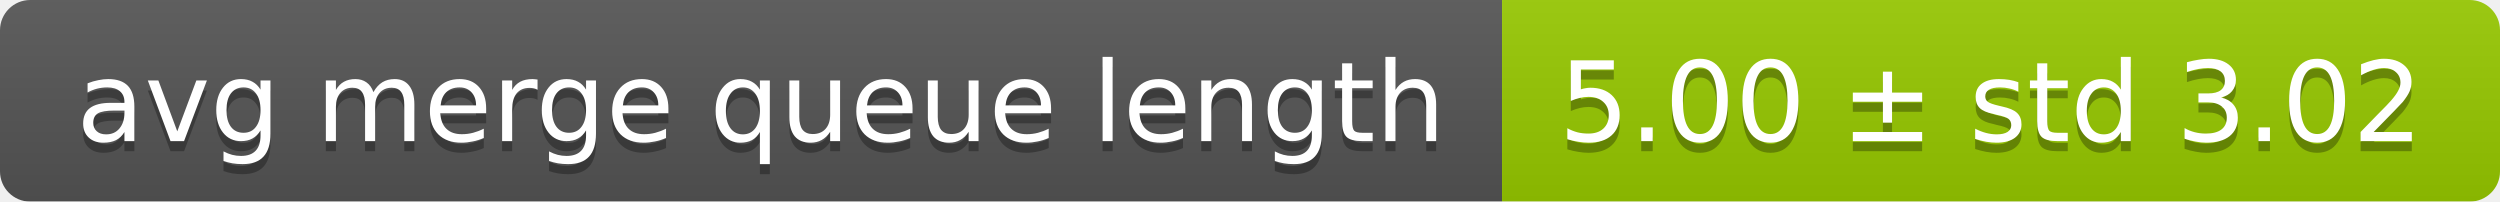
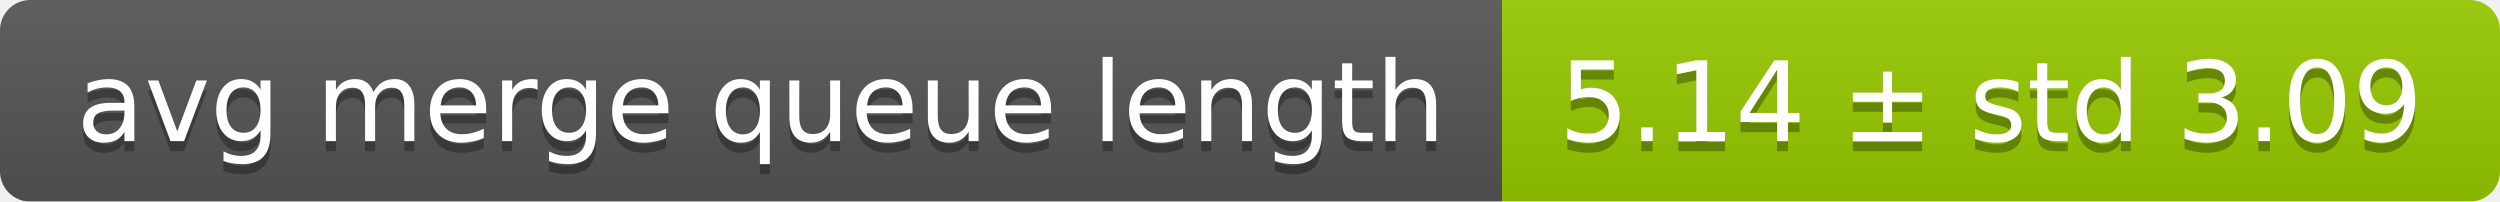
<svg xmlns="http://www.w3.org/2000/svg" width="248" height="20">
  <linearGradient id="smooth" x2="0" y2="100%">
    <stop offset="0" stop-color="#bbb" stop-opacity=".1" />
    <stop offset="1" stop-opacity=".1" />
  </linearGradient>
  <mask id="round">
    <rect width="248" height="20" rx="3" fill="#fff" />
  </mask>
  <g mask="url(#round)">
    <rect width="149" height="20" fill="#555" />
    <rect x="149" width="99" height="20" fill="#97ca00" />
    <rect width="248" height="20" fill="url(#smooth)" />
  </g>
  <g fill="#fff" text-anchor="middle" font-family="DejaVu Sans,Verdana,Geneva,sans-serif" font-size="11">
    <text x="75.5" y="15" fill="#010101" fill-opacity=".3">avg merge queue length</text>
    <text x="75.5" y="14">avg merge queue length</text>
-     <text x="197.5" y="15" fill="#010101" fill-opacity=".3">5.00 ± std 3.02</text>
-     <text x="197.5" y="14">5.00 ± std 3.02</text>
+     <text x="197.5" y="15" fill="#010101" fill-opacity=".3">5.14 ± std 3.09</text>
+     <text x="197.5" y="14">5.14 ± std 3.09</text>
  </g>
</svg>
